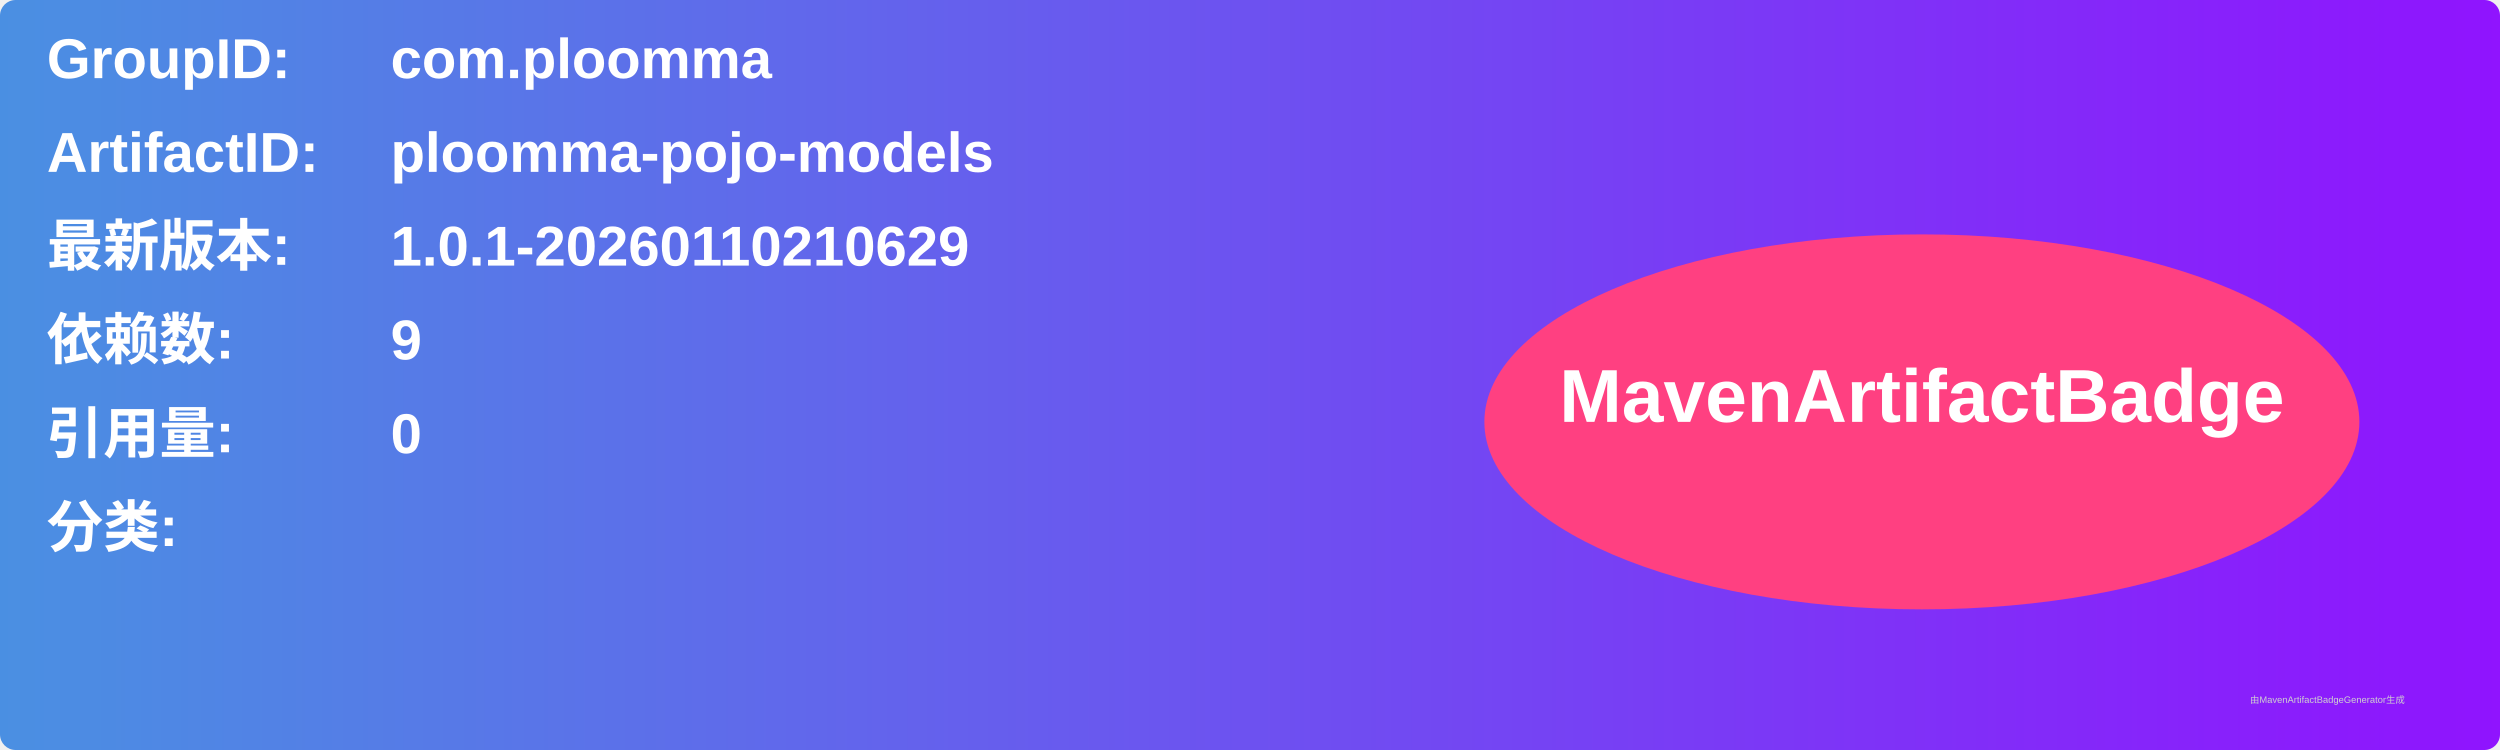
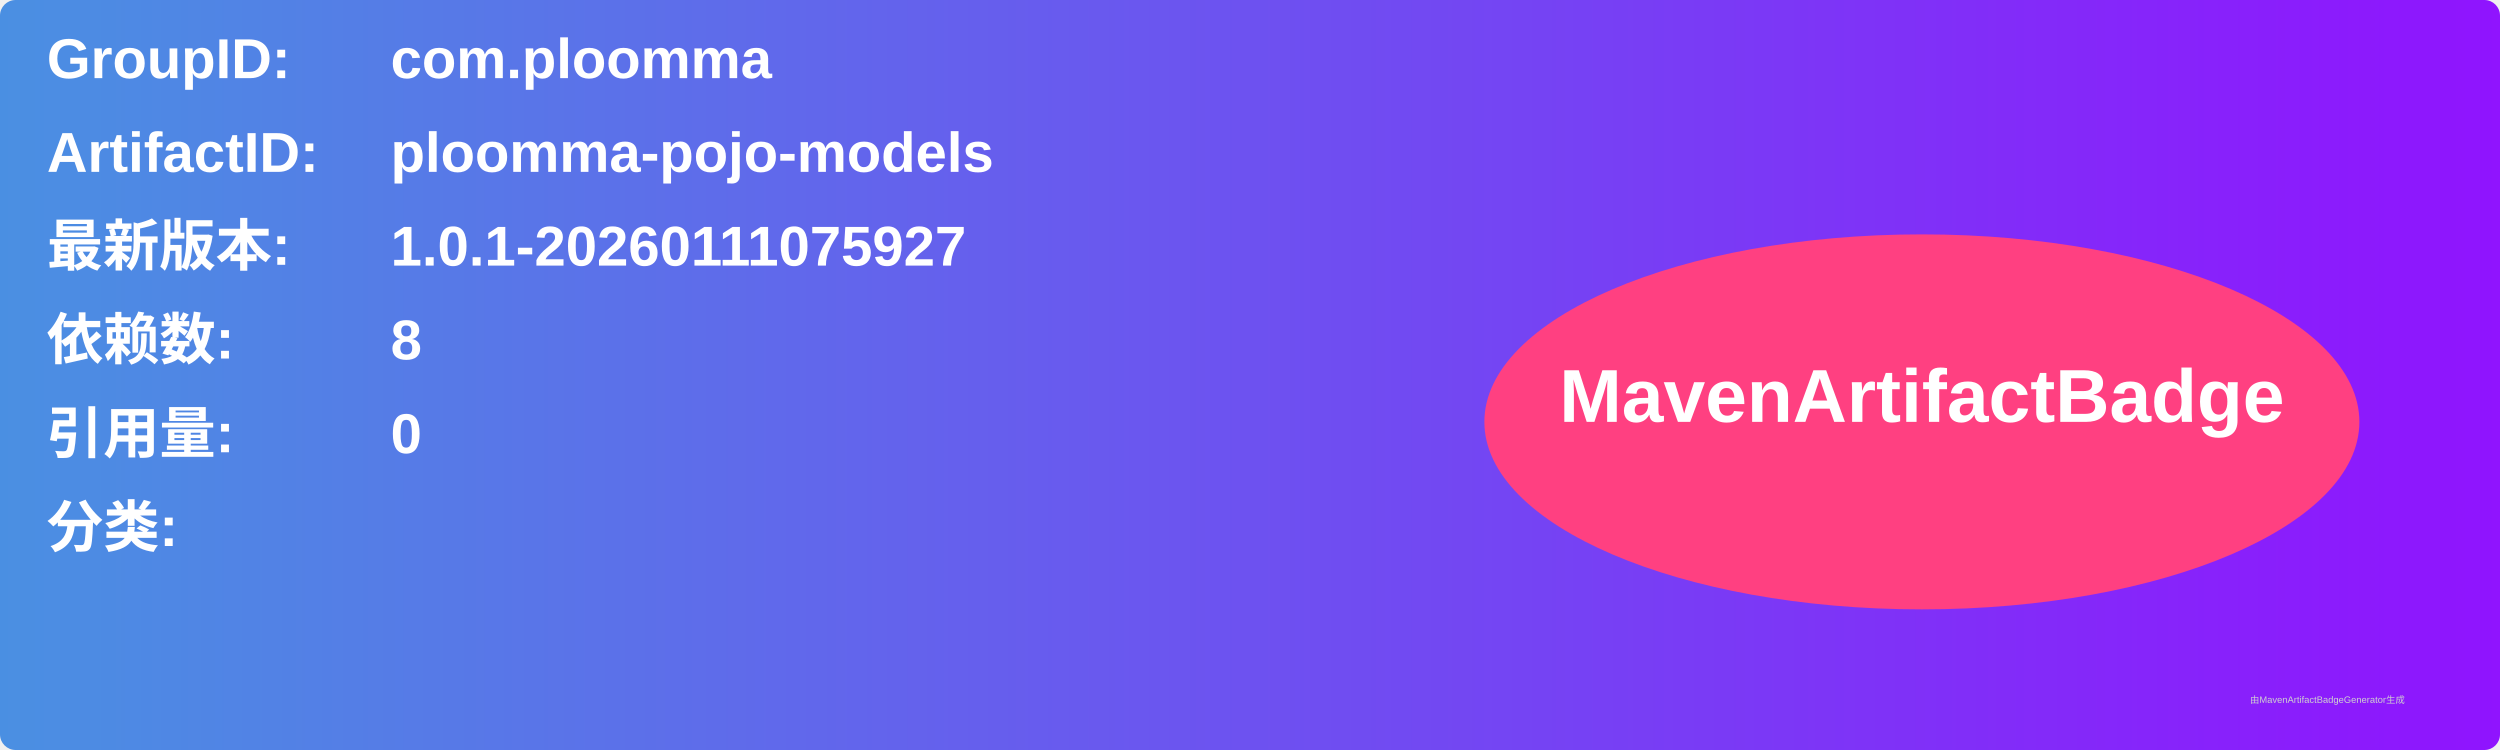
<svg xmlns="http://www.w3.org/2000/svg" width="800" height="240" viewBox="0 0 800 240">
  <linearGradient id="grad" x1="0%" y1="0%" x2="100%" y2="0%">
    <stop offset="0%" stop-color="#4a90e2" />
    <stop offset="100%" stop-color="#9013fe" />
  </linearGradient>
  <rect width="100%" height="100%" rx="5" ry="5" fill="url(#grad)" />
  <g transform="translate(15, 15)">
    <text x="0" y="10" font-family="Arial" font-size="18" fill="white" font-weight="bold" width="260">GroupID:</text>
    <text x="110" y="10" font-family="Arial" font-size="18" fill="white" font-weight="bold" width="460">com.ploomma</text>
    <text x="0" y="40" font-family="Arial" font-size="18" fill="white" font-weight="bold" width="260">ArtifactID:</text>
    <text x="110" y="40" font-family="Arial" font-size="18" fill="white" font-weight="bold" width="460">ploomma-pojo-models</text>
    <text x="0" y="70" font-family="Arial" font-size="18" fill="white" font-weight="bold">最新版本:</text>
    <text x="110" y="70" font-family="Arial" font-size="18" fill="white" font-weight="bold">
-       <tspan font-weight="bold">1.0.1-20260110210629</tspan>
+       <tspan font-weight="bold">1.0.1-20260111075927</tspan>
    </text>
    <text x="0" y="100" font-family="Arial" font-size="18" fill="white" font-weight="bold">依赖数: </text>
    <text x="110" y="100" font-family="Arial" font-size="18" fill="white">
-       <tspan font-weight="bold">9</tspan>
+       <tspan font-weight="bold">8</tspan>
    </text>
    <text x="0" y="130" font-family="Arial" font-size="18" fill="white" font-weight="bold">引用量: </text>
    <text x="110" y="130" font-family="Arial" font-size="18" fill="white">
      <tspan font-weight="bold">0</tspan>
    </text>
    <text x="0" y="160" font-family="Arial" font-size="18" fill="white" font-weight="bold">分类:</text>
    <text x="10" y="190" font-family="Arial" font-size="10" fill="white">
      <tspan font-weight="bold" />
    </text>
    <ellipse cx="600" cy="120" rx="140" ry="60" fill="#ff4081" />
    <text x="600" y="120" text-anchor="middle" font-family="Arial" font-size="24" fill="white" font-weight="bold">MavenArtifactBadge</text>
  </g>
  <text x="720" y="225" font-family="Arial" font-size="3" fill="#d0d0d0">由MavenArtifactBadgeGenerator生成</text>
</svg>
